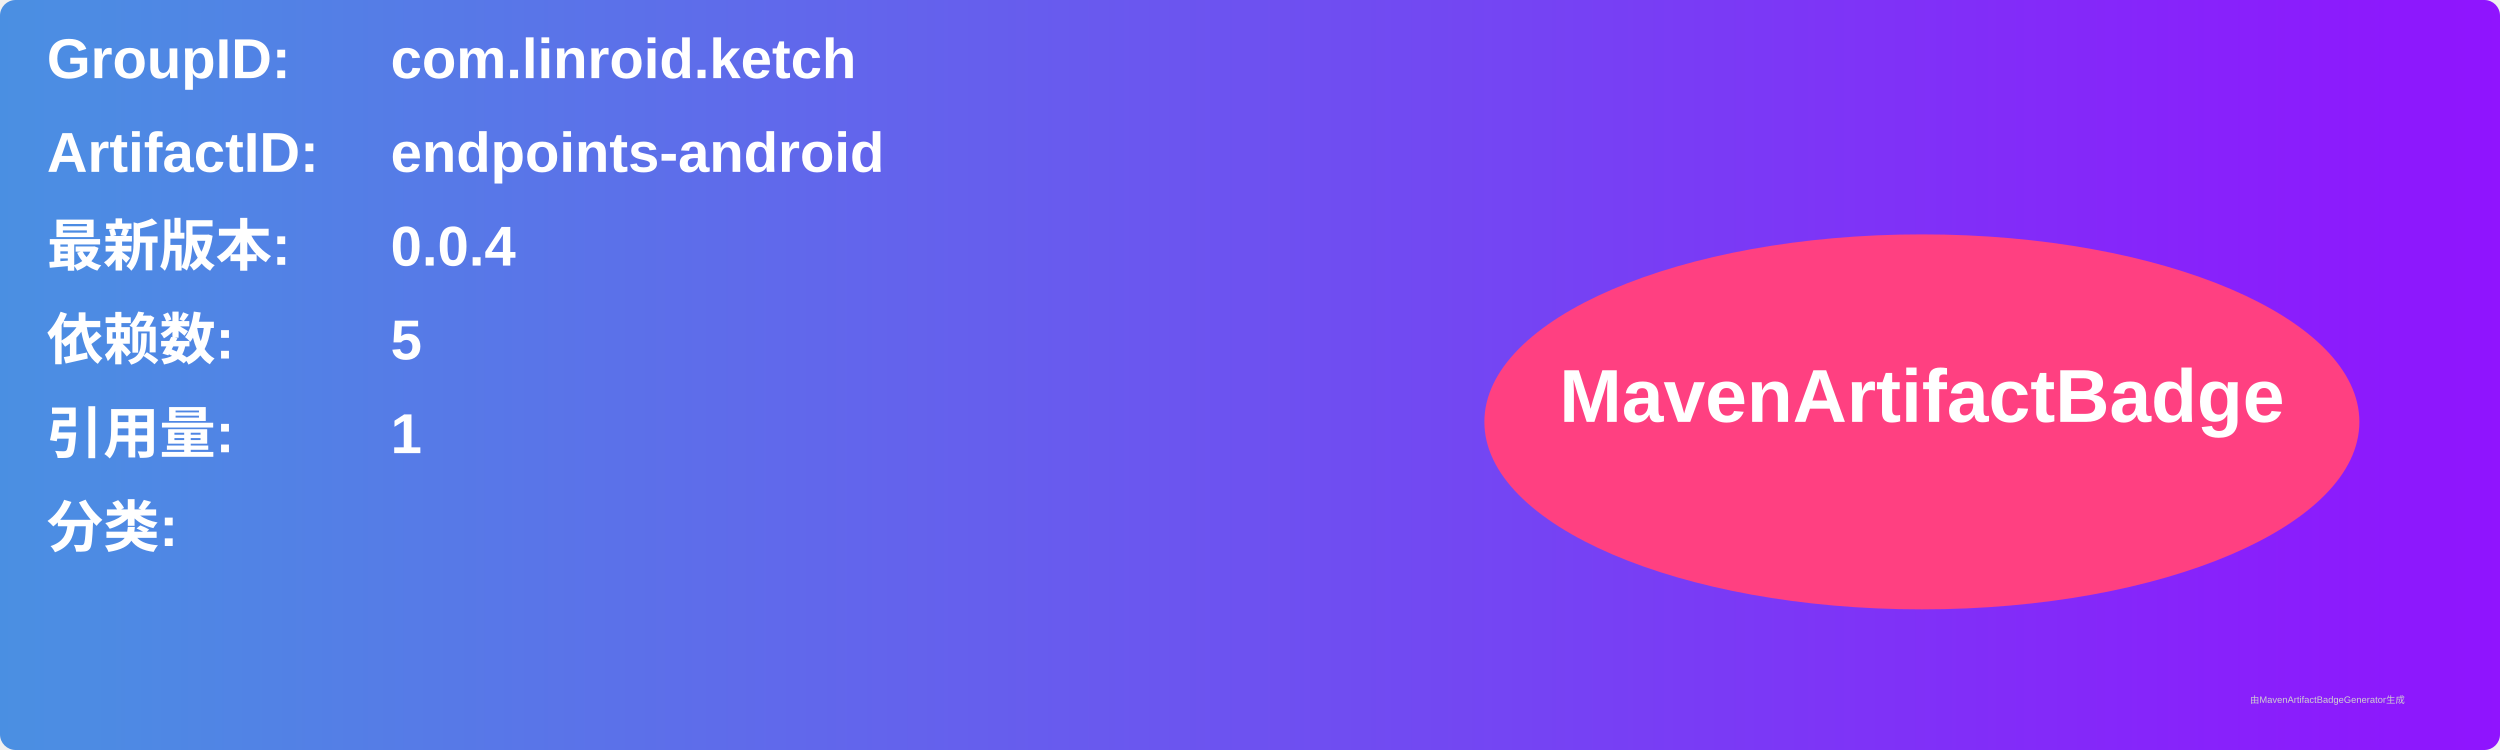
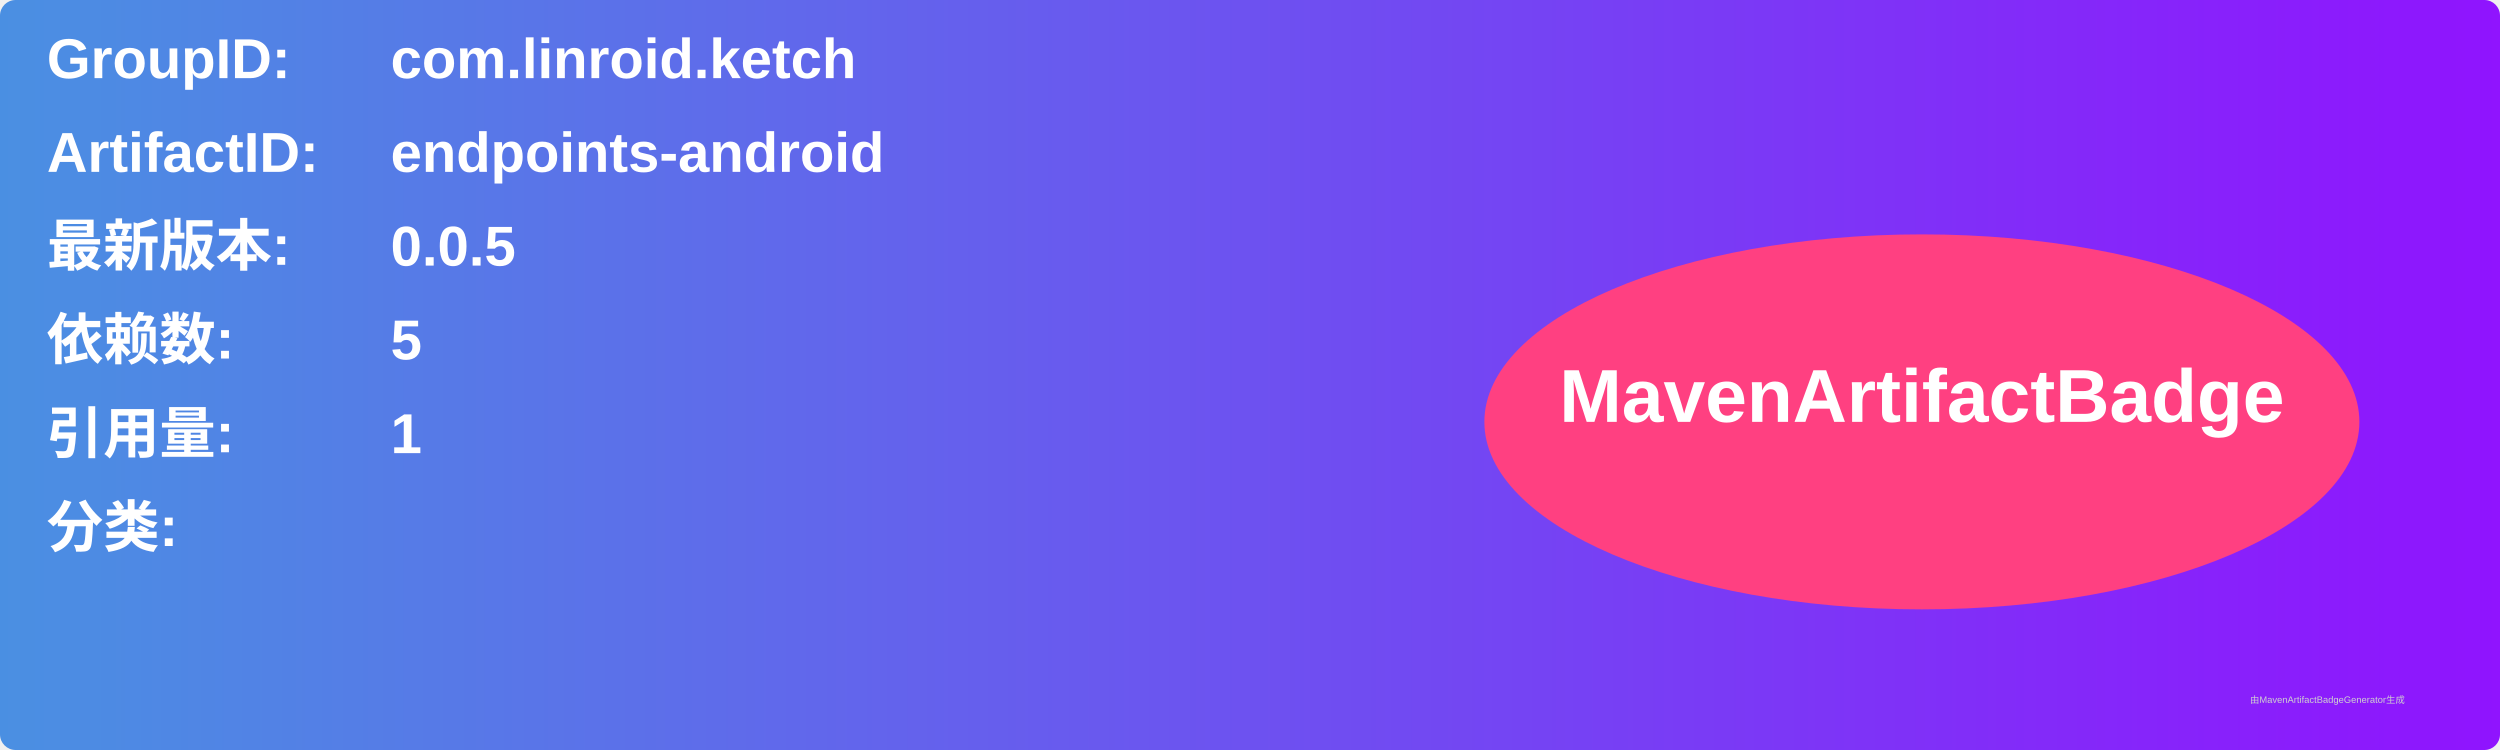
<svg xmlns="http://www.w3.org/2000/svg" width="800" height="240" viewBox="0 0 800 240">
  <linearGradient id="grad" x1="0%" y1="0%" x2="100%" y2="0%">
    <stop offset="0%" stop-color="#4a90e2" />
    <stop offset="100%" stop-color="#9013fe" />
  </linearGradient>
  <rect width="100%" height="100%" rx="5" ry="5" fill="url(#grad)" />
  <g transform="translate(15, 15)">
    <text x="0" y="10" font-family="Arial" font-size="18" fill="white" font-weight="bold" width="260">GroupID:</text>
    <text x="110" y="10" font-family="Arial" font-size="18" fill="white" font-weight="bold" width="460">com.linroid.ketch</text>
    <text x="0" y="40" font-family="Arial" font-size="18" fill="white" font-weight="bold" width="260">ArtifactID:</text>
    <text x="110" y="40" font-family="Arial" font-size="18" fill="white" font-weight="bold" width="460">endpoints-android</text>
    <text x="0" y="70" font-family="Arial" font-size="18" fill="white" font-weight="bold">最新版本:</text>
    <text x="110" y="70" font-family="Arial" font-size="18" fill="white" font-weight="bold">
-       <tspan font-weight="bold">0.0.4</tspan>
+       <tspan font-weight="bold">0.0.5</tspan>
    </text>
    <text x="0" y="100" font-family="Arial" font-size="18" fill="white" font-weight="bold">依赖数: </text>
    <text x="110" y="100" font-family="Arial" font-size="18" fill="white">
      <tspan font-weight="bold">5</tspan>
    </text>
    <text x="0" y="130" font-family="Arial" font-size="18" fill="white" font-weight="bold">引用量: </text>
    <text x="110" y="130" font-family="Arial" font-size="18" fill="white">
      <tspan font-weight="bold">1</tspan>
    </text>
    <text x="0" y="160" font-family="Arial" font-size="18" fill="white" font-weight="bold">分类:</text>
    <text x="10" y="190" font-family="Arial" font-size="10" fill="white">
      <tspan font-weight="bold" />
    </text>
    <ellipse cx="600" cy="120" rx="140" ry="60" fill="#ff4081" />
    <text x="600" y="120" text-anchor="middle" font-family="Arial" font-size="24" fill="white" font-weight="bold">MavenArtifactBadge</text>
  </g>
  <text x="720" y="225" font-family="Arial" font-size="3" fill="#d0d0d0">由MavenArtifactBadgeGenerator生成</text>
</svg>
